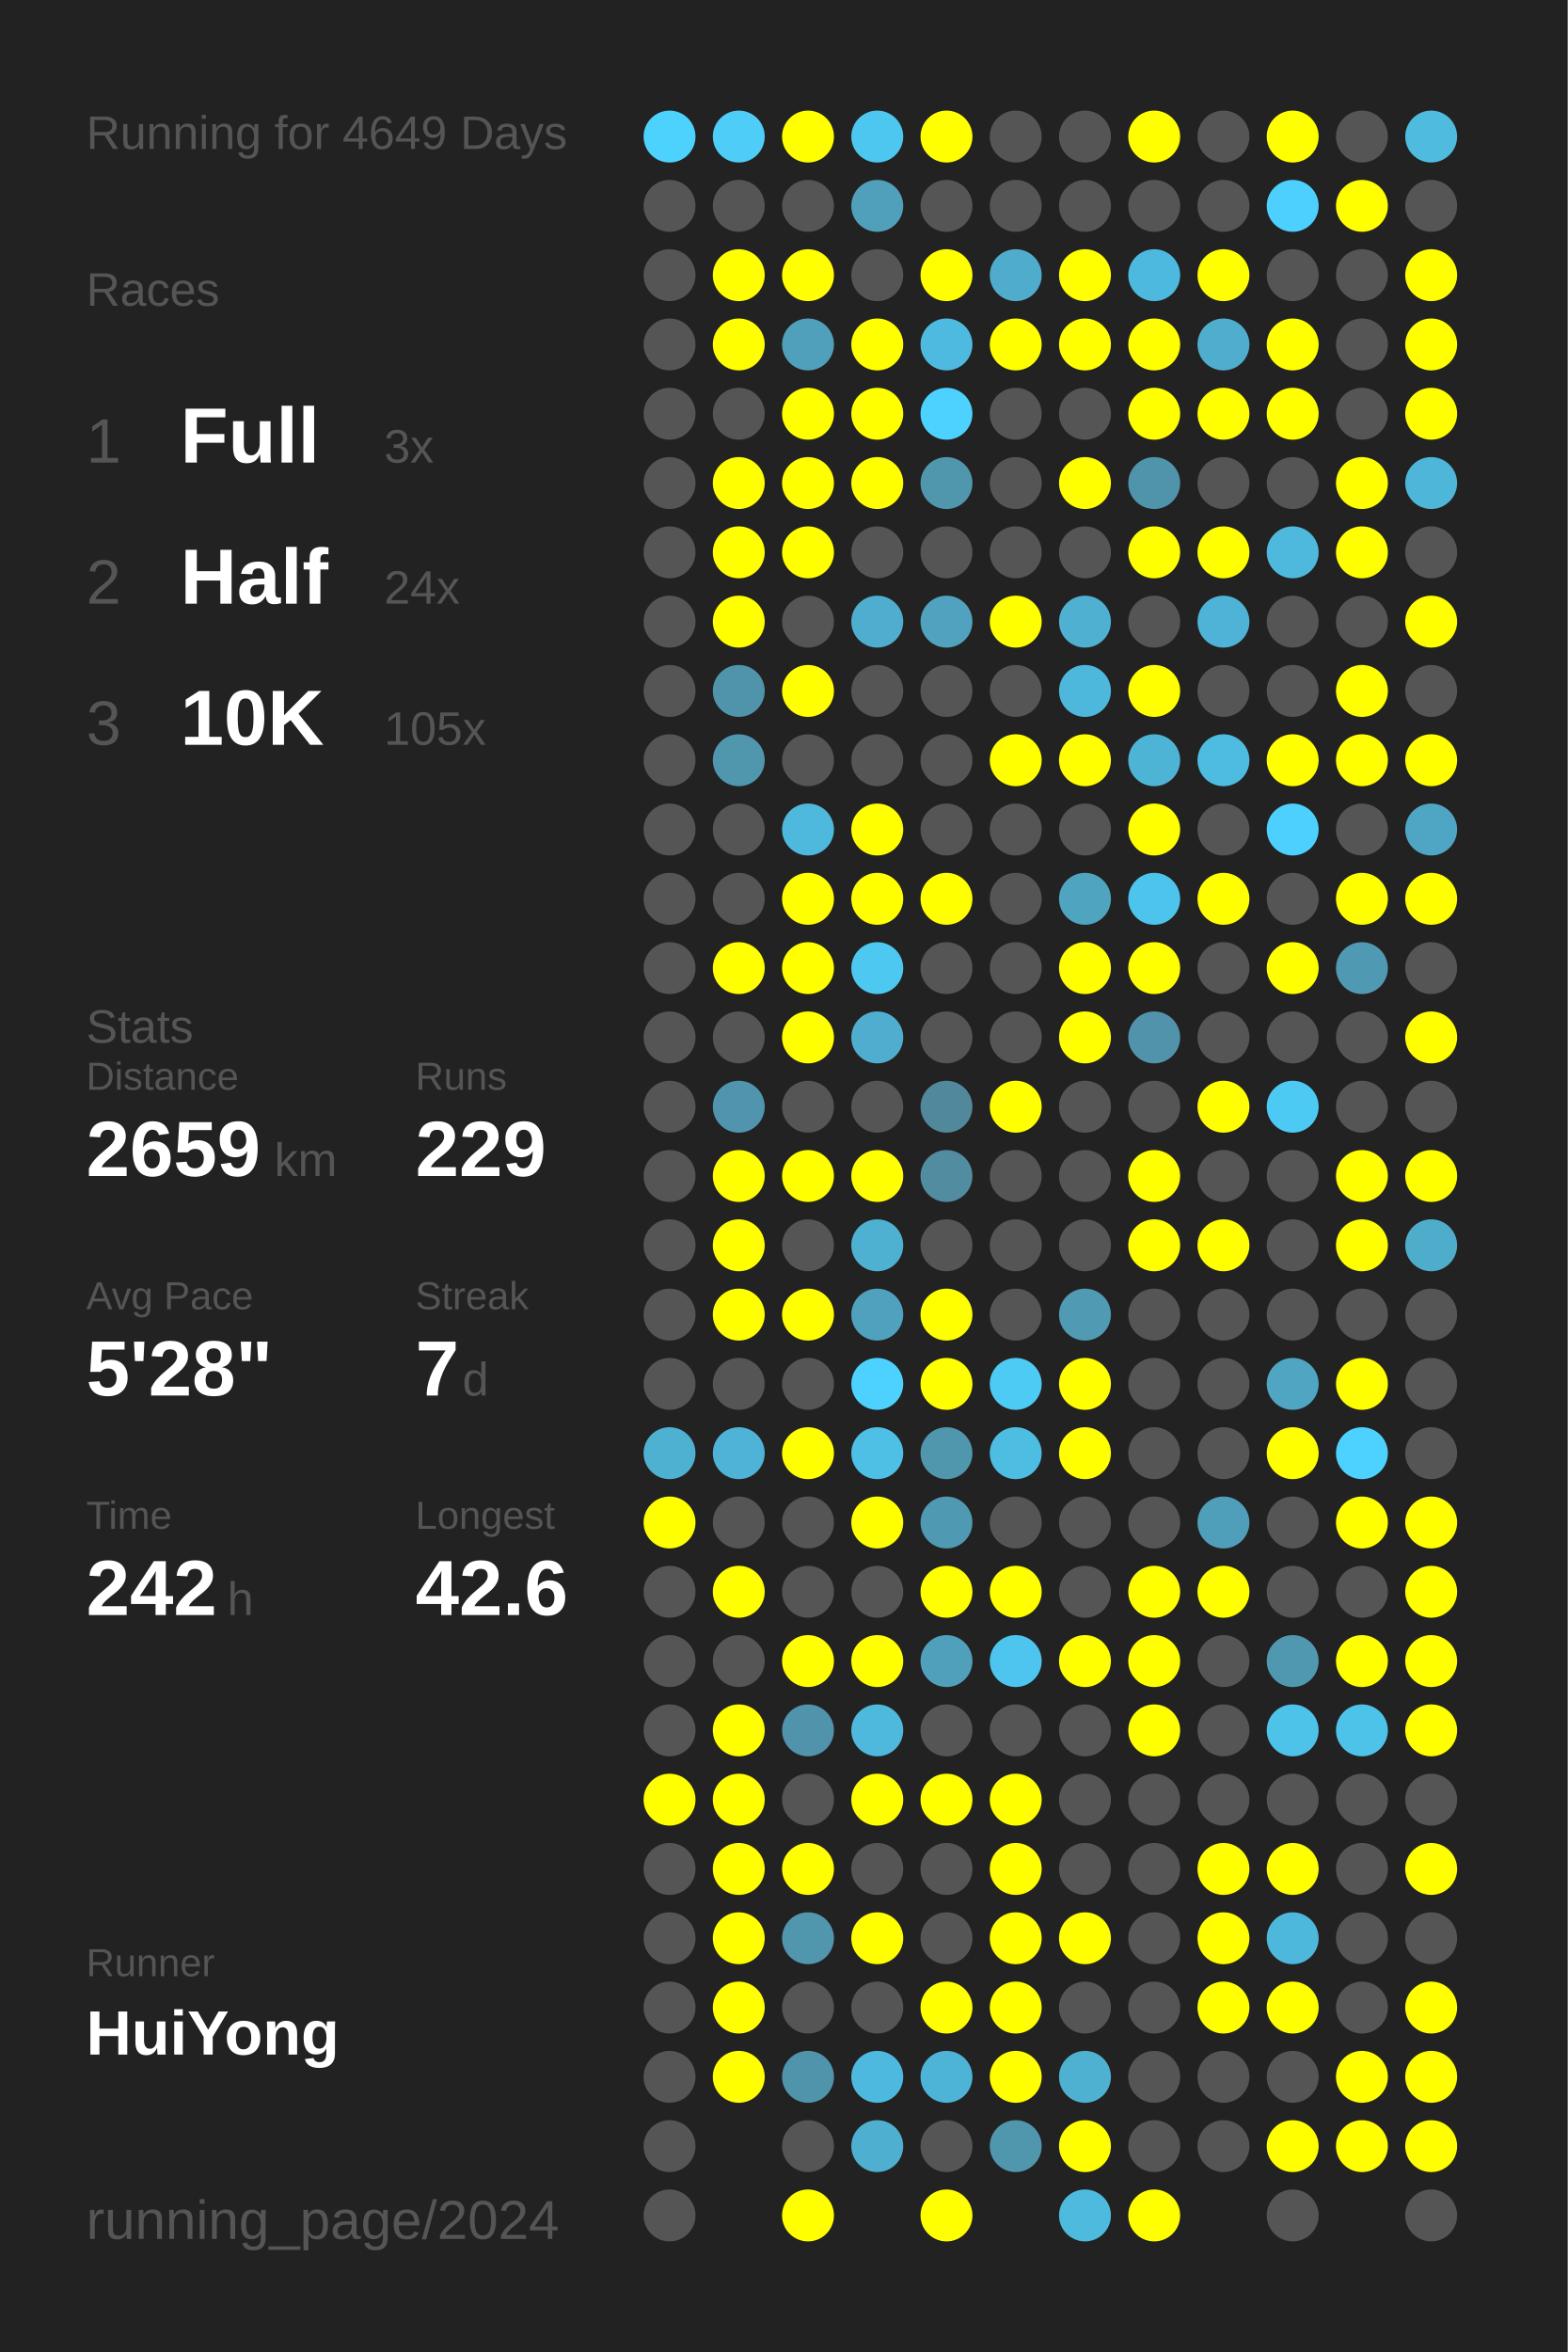
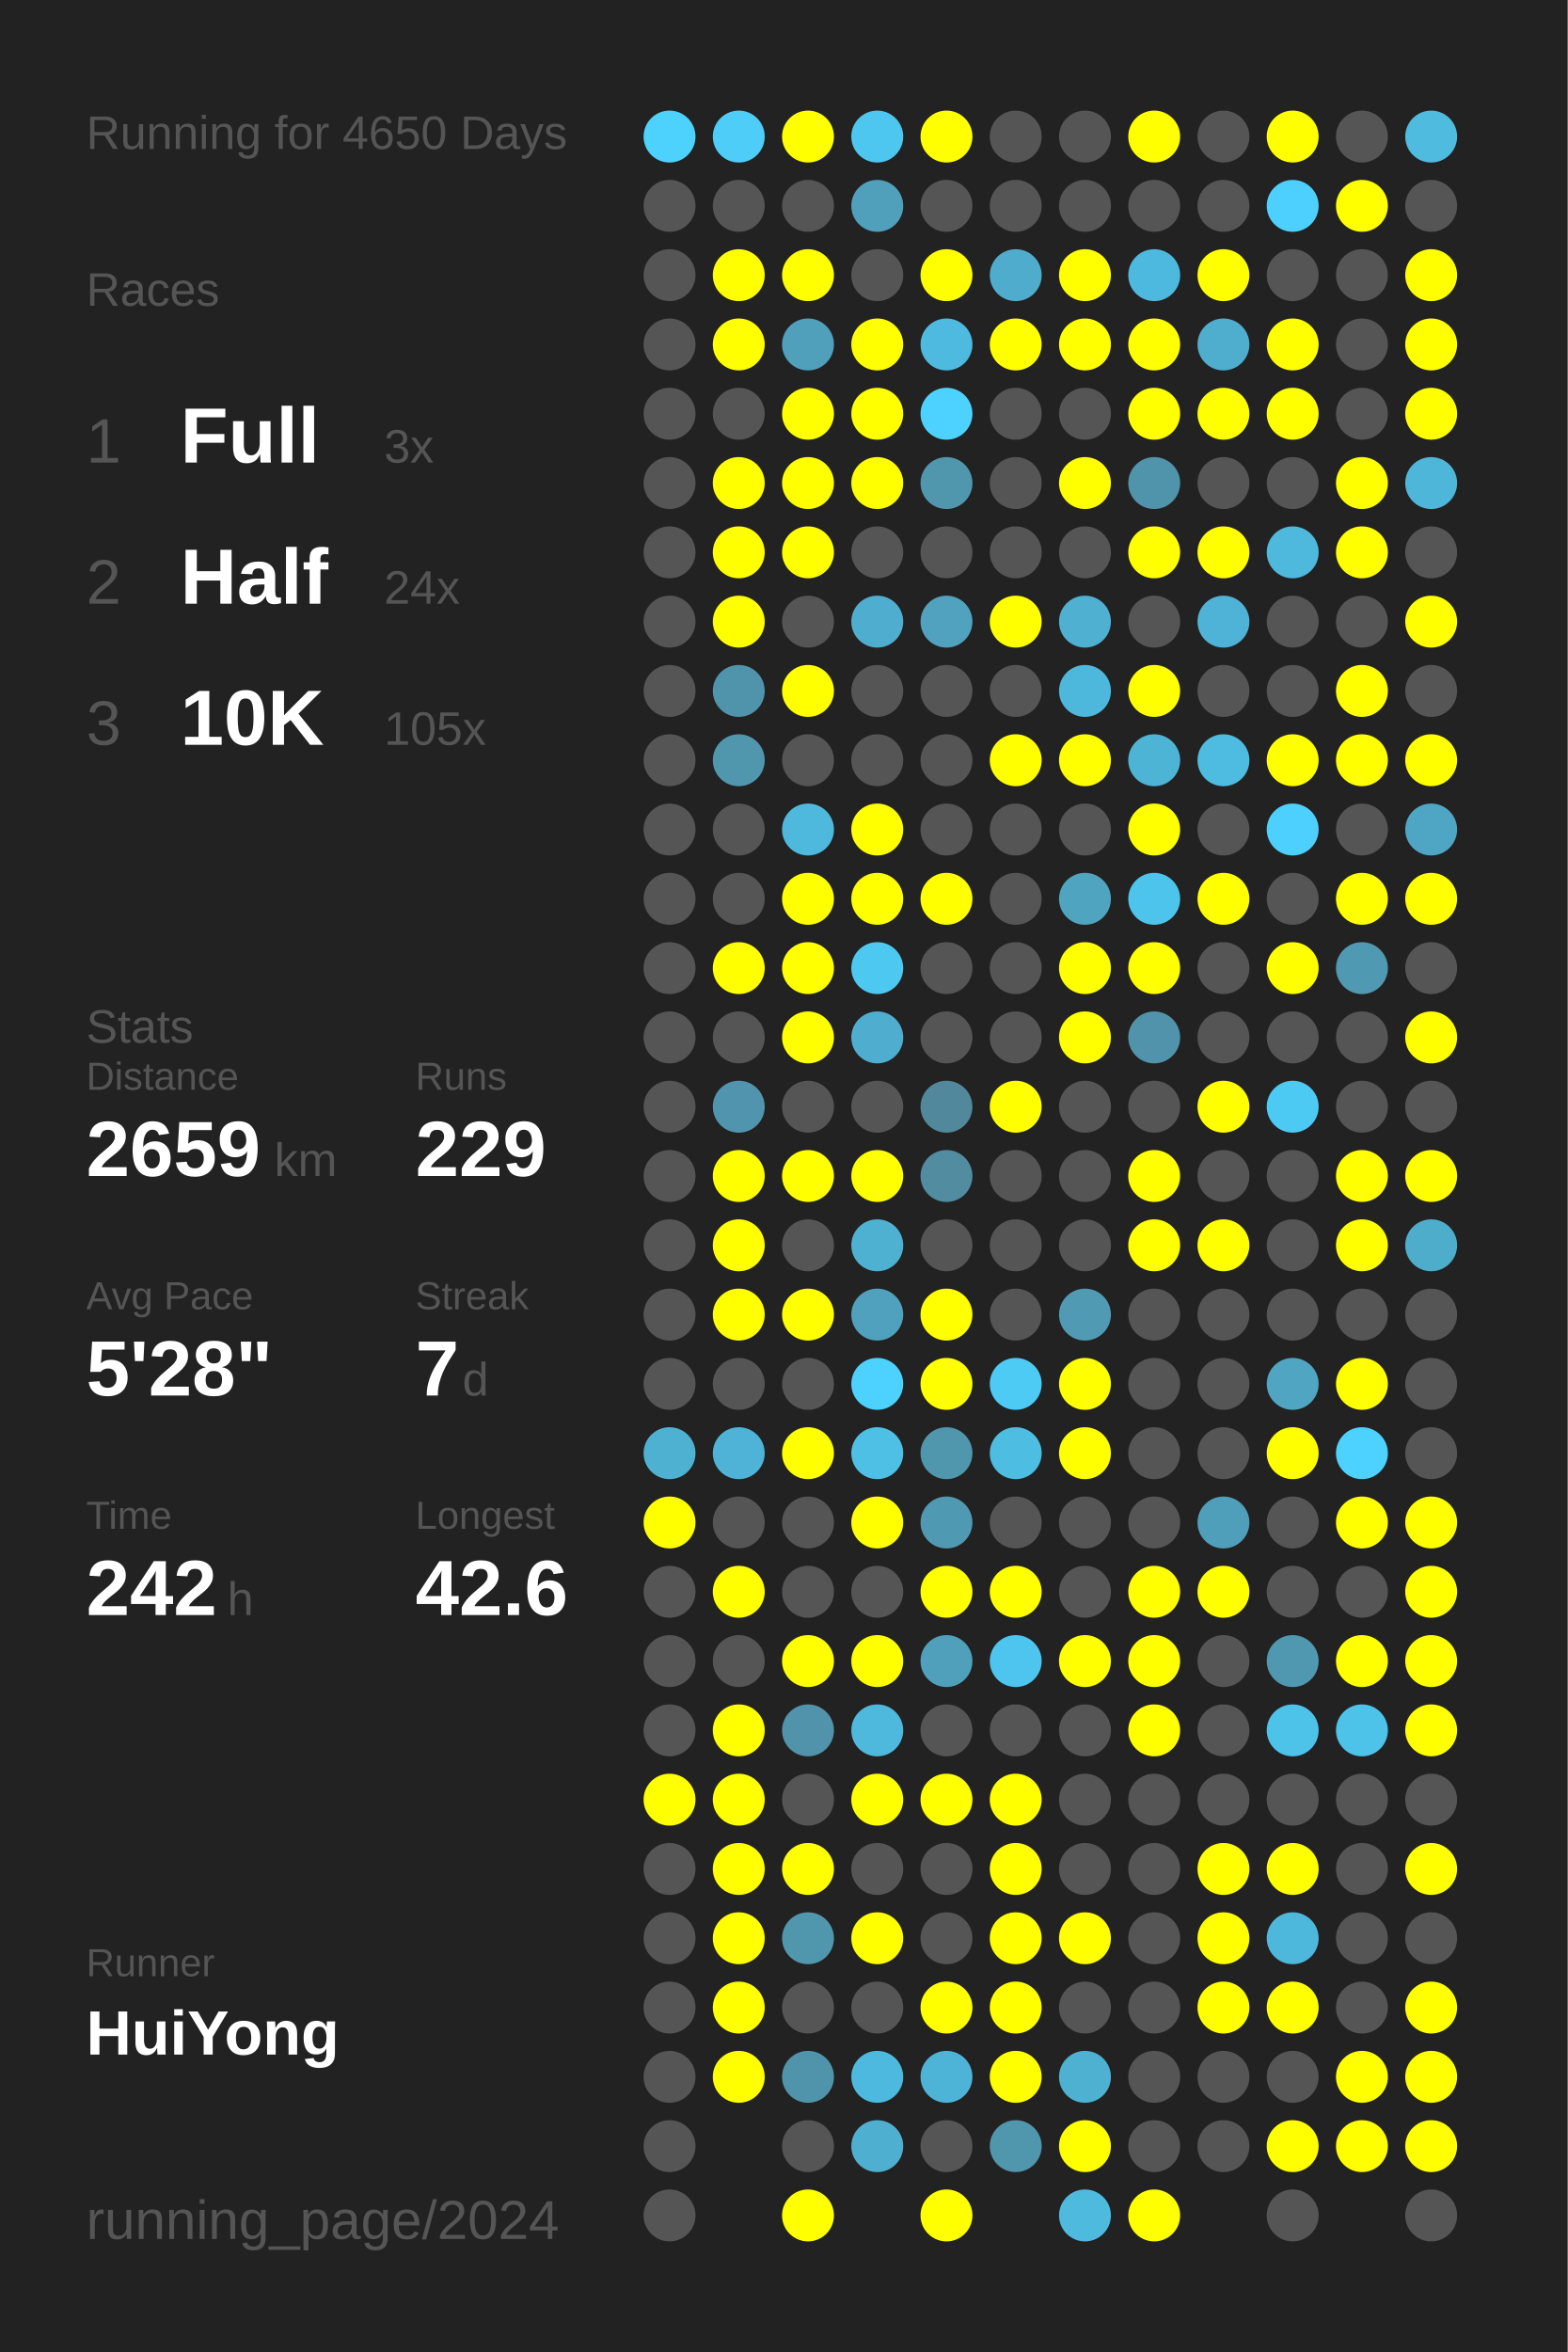
<svg xmlns="http://www.w3.org/2000/svg" baseProfile="full" height="300mm" version="1.1" viewBox="0,0,200,300" width="200mm">
  <defs />
  <rect fill="#222222" height="300" width="200" x="0" y="0" />
-   <text fill="#555555" style="font-size:6px; font-family:Arial;" x="11" y="19">Running for 4649 Days</text>
+   <text fill="#555555" style="font-size:6px; font-family:Arial;" x="11" y="19">Running for 4650 Days</text>
  <text fill="#555555" style="font-size:6px; font-family:Arial;" x="11" y="39">Races</text>
  <text fill="#555555" style="font-size:8px; font-family:Arial;" x="11" y="59">1</text>
  <text fill="#FFFFFF" style="font-size:10px; font-family:Arial; font-weight:bold;" x="23" y="59">Full</text>
  <text fill="#555555" style="font-size:6px; font-family:Arial;" x="49" y="59">3x</text>
  <text fill="#555555" style="font-size:8px; font-family:Arial;" x="11" y="77">2</text>
  <text fill="#FFFFFF" style="font-size:10px; font-family:Arial; font-weight:bold;" x="23" y="77">Half</text>
  <text fill="#555555" style="font-size:6px; font-family:Arial;" x="49" y="77">24x</text>
  <text fill="#555555" style="font-size:8px; font-family:Arial;" x="11" y="95">3</text>
  <text fill="#FFFFFF" style="font-size:10px; font-family:Arial; font-weight:bold;" x="23" y="95">10K</text>
  <text fill="#555555" style="font-size:6px; font-family:Arial;" x="49" y="95">105x</text>
  <text fill="#555555" style="font-size:6px; font-family:Arial;" x="11" y="133">Stats</text>
  <text fill="#555555" style="font-size:5px; font-family:Arial;" x="11" y="139">Distance</text>
  <text fill="#FFFFFF" style="font-size:10px; font-family:Arial; font-weight:bold;" x="11" y="150">2659</text>
  <text fill="#555555" style="font-size:6px; font-family:Arial;" x="35" y="150">km</text>
  <text fill="#555555" style="font-size:5px; font-family:Arial;" x="53" y="139">Runs</text>
  <text fill="#FFFFFF" style="font-size:10px; font-family:Arial; font-weight:bold;" x="53" y="150">229</text>
  <text fill="#555555" style="font-size:5px; font-family:Arial;" x="11" y="167">Avg Pace</text>
  <text fill="#FFFFFF" style="font-size:10px; font-family:Arial; font-weight:bold;" x="11" y="178">5'28"</text>
  <text fill="#555555" style="font-size:5px; font-family:Arial;" x="53" y="167">Streak</text>
  <text fill="#FFFFFF" style="font-size:10px; font-family:Arial; font-weight:bold;" x="53" y="178">7</text>
  <text fill="#555555" style="font-size:6px; font-family:Arial;" x="59" y="178">d</text>
  <text fill="#555555" style="font-size:5px; font-family:Arial;" x="11" y="195">Time</text>
  <text fill="#FFFFFF" style="font-size:10px; font-family:Arial; font-weight:bold;" x="11" y="206">242</text>
  <text fill="#555555" style="font-size:6px; font-family:Arial;" x="29" y="206">h</text>
  <text fill="#555555" style="font-size:5px; font-family:Arial;" x="53" y="195">Longest</text>
  <text fill="#FFFFFF" style="font-size:10px; font-family:Arial; font-weight:bold;" x="53" y="206">42.6</text>
  <text fill="#555555" style="font-size:5px; font-family:Arial;" x="11" y="252.065">Runner</text>
  <text fill="#FFFFFF" style="font-size:8px; font-family:Arial; font-weight:bold;" x="11" y="262.065">HuiYong</text>
  <text fill="#555555" style="font-size:7px; font-family:Arial;" x="11" y="285.581">running_page/2024</text>
  <circle cx="85.417" cy="17.419" fill="#4dd1fd" r="3.312" />
  <circle cx="85.417" cy="26.258" fill="#555555" r="3.312" />
  <circle cx="85.417" cy="35.097" fill="#555555" r="3.312" />
  <circle cx="85.417" cy="43.935" fill="#555555" r="3.312" />
  <circle cx="85.417" cy="52.774" fill="#555555" r="3.312" />
  <circle cx="85.417" cy="61.613" fill="#555555" r="3.312" />
  <circle cx="85.417" cy="70.452" fill="#555555" r="3.312" />
  <circle cx="85.417" cy="79.29" fill="#555555" r="3.312" />
  <circle cx="85.417" cy="88.129" fill="#555555" r="3.312" />
  <circle cx="85.417" cy="96.968" fill="#555555" r="3.312" />
  <circle cx="85.417" cy="105.806" fill="#555555" r="3.312" />
  <circle cx="85.417" cy="114.645" fill="#555555" r="3.312" />
  <circle cx="85.417" cy="123.484" fill="#555555" r="3.312" />
  <circle cx="85.417" cy="132.323" fill="#555555" r="3.312" />
  <circle cx="85.417" cy="141.161" fill="#555555" r="3.312" />
  <circle cx="85.417" cy="150" fill="#555555" r="3.312" />
  <circle cx="85.417" cy="158.839" fill="#555555" r="3.312" />
  <circle cx="85.417" cy="167.677" fill="#555555" r="3.312" />
  <circle cx="85.417" cy="176.516" fill="#555555" r="3.312" />
  <circle cx="85.417" cy="185.355" fill="#4fb1d2" r="3.312" />
  <circle cx="85.417" cy="194.194" fill="#FFFF00" r="3.312" />
  <circle cx="85.417" cy="203.032" fill="#555555" r="3.312" />
  <circle cx="85.417" cy="211.871" fill="#555555" r="3.312" />
  <circle cx="85.417" cy="220.71" fill="#555555" r="3.312" />
  <circle cx="85.417" cy="229.548" fill="#FFFF00" r="3.312" />
  <circle cx="85.417" cy="238.387" fill="#555555" r="3.312" />
  <circle cx="85.417" cy="247.226" fill="#555555" r="3.312" />
  <circle cx="85.417" cy="256.065" fill="#555555" r="3.312" />
  <circle cx="85.417" cy="264.903" fill="#555555" r="3.312" />
  <circle cx="85.417" cy="273.742" fill="#555555" r="3.312" />
  <circle cx="85.417" cy="282.581" fill="#555555" r="3.312" />
  <circle cx="94.25" cy="17.419" fill="#4dcdf8" r="3.312" />
  <circle cx="94.25" cy="26.258" fill="#555555" r="3.312" />
  <circle cx="94.25" cy="35.097" fill="#FFFF00" r="3.312" />
  <circle cx="94.25" cy="43.935" fill="#FFFF00" r="3.312" />
  <circle cx="94.25" cy="52.774" fill="#555555" r="3.312" />
  <circle cx="94.25" cy="61.613" fill="#FFFF00" r="3.312" />
  <circle cx="94.25" cy="70.452" fill="#FFFF00" r="3.312" />
  <circle cx="94.25" cy="79.29" fill="#FFFF00" r="3.312" />
  <circle cx="94.25" cy="88.129" fill="#5094ab" r="3.312" />
  <circle cx="94.25" cy="96.968" fill="#5097ae" r="3.312" />
  <circle cx="94.25" cy="105.806" fill="#555555" r="3.312" />
  <circle cx="94.25" cy="114.645" fill="#555555" r="3.312" />
  <circle cx="94.25" cy="123.484" fill="#FFFF00" r="3.312" />
  <circle cx="94.25" cy="132.323" fill="#555555" r="3.312" />
  <circle cx="94.25" cy="141.161" fill="#5095ad" r="3.312" />
  <circle cx="94.25" cy="150" fill="#FFFF00" r="3.312" />
  <circle cx="94.25" cy="158.839" fill="#FFFF00" r="3.312" />
  <circle cx="94.25" cy="167.677" fill="#FFFF00" r="3.312" />
  <circle cx="94.25" cy="176.516" fill="#555555" r="3.312" />
  <circle cx="94.25" cy="185.355" fill="#4eb3d6" r="3.312" />
  <circle cx="94.25" cy="194.194" fill="#555555" r="3.312" />
  <circle cx="94.25" cy="203.032" fill="#FFFF00" r="3.312" />
  <circle cx="94.25" cy="211.871" fill="#555555" r="3.312" />
  <circle cx="94.25" cy="220.71" fill="#FFFF00" r="3.312" />
  <circle cx="94.25" cy="229.548" fill="#FFFF00" r="3.312" />
  <circle cx="94.25" cy="238.387" fill="#FFFF00" r="3.312" />
  <circle cx="94.25" cy="247.226" fill="#FFFF00" r="3.312" />
  <circle cx="94.25" cy="256.065" fill="#FFFF00" r="3.312" />
  <circle cx="94.25" cy="264.903" fill="#FFFF00" r="3.312" />
  <circle cx="103.083" cy="17.419" fill="#FFFF00" r="3.312" />
  <circle cx="103.083" cy="26.258" fill="#555555" r="3.312" />
  <circle cx="103.083" cy="35.097" fill="#FFFF00" r="3.312" />
  <circle cx="103.083" cy="43.935" fill="#50a0bb" r="3.312" />
  <circle cx="103.083" cy="52.774" fill="#FFFF00" r="3.312" />
  <circle cx="103.083" cy="61.613" fill="#FFFF00" r="3.312" />
  <circle cx="103.083" cy="70.452" fill="#FFFF00" r="3.312" />
  <circle cx="103.083" cy="79.29" fill="#555555" r="3.312" />
  <circle cx="103.083" cy="88.129" fill="#FFFF00" r="3.312" />
  <circle cx="103.083" cy="96.968" fill="#555555" r="3.312" />
  <circle cx="103.083" cy="105.806" fill="#4eb9dd" r="3.312" />
  <circle cx="103.083" cy="114.645" fill="#FFFF00" r="3.312" />
  <circle cx="103.083" cy="123.484" fill="#FFFF00" r="3.312" />
  <circle cx="103.083" cy="132.323" fill="#FFFF00" r="3.312" />
  <circle cx="103.083" cy="141.161" fill="#555555" r="3.312" />
  <circle cx="103.083" cy="150" fill="#FFFF00" r="3.312" />
  <circle cx="103.083" cy="158.839" fill="#555555" r="3.312" />
  <circle cx="103.083" cy="167.677" fill="#FFFF00" r="3.312" />
  <circle cx="103.083" cy="176.516" fill="#555555" r="3.312" />
  <circle cx="103.083" cy="185.355" fill="#FFFF00" r="3.312" />
  <circle cx="103.083" cy="194.194" fill="#555555" r="3.312" />
  <circle cx="103.083" cy="203.032" fill="#555555" r="3.312" />
  <circle cx="103.083" cy="211.871" fill="#FFFF00" r="3.312" />
  <circle cx="103.083" cy="220.71" fill="#5093aa" r="3.312" />
  <circle cx="103.083" cy="229.548" fill="#555555" r="3.312" />
  <circle cx="103.083" cy="238.387" fill="#FFFF00" r="3.312" />
  <circle cx="103.083" cy="247.226" fill="#5097ae" r="3.312" />
  <circle cx="103.083" cy="256.065" fill="#555555" r="3.312" />
  <circle cx="103.083" cy="264.903" fill="#5094ac" r="3.312" />
  <circle cx="103.083" cy="273.742" fill="#555555" r="3.312" />
  <circle cx="103.083" cy="282.581" fill="#FFFF00" r="3.312" />
  <circle cx="111.917" cy="17.419" fill="#4dc7f0" r="3.312" />
  <circle cx="111.917" cy="26.258" fill="#50a0bb" r="3.312" />
  <circle cx="111.917" cy="35.097" fill="#555555" r="3.312" />
  <circle cx="111.917" cy="43.935" fill="#FFFF00" r="3.312" />
  <circle cx="111.917" cy="52.774" fill="#FFFF00" r="3.312" />
  <circle cx="111.917" cy="61.613" fill="#FFFF00" r="3.312" />
  <circle cx="111.917" cy="70.452" fill="#555555" r="3.312" />
  <circle cx="111.917" cy="79.29" fill="#4faecf" r="3.312" />
  <circle cx="111.917" cy="88.129" fill="#555555" r="3.312" />
  <circle cx="111.917" cy="96.968" fill="#555555" r="3.312" />
  <circle cx="111.917" cy="105.806" fill="#FFFF00" r="3.312" />
  <circle cx="111.917" cy="114.645" fill="#FFFF00" r="3.312" />
  <circle cx="111.917" cy="123.484" fill="#4dc8f1" r="3.312" />
  <circle cx="111.917" cy="132.323" fill="#4faecf" r="3.312" />
  <circle cx="111.917" cy="141.161" fill="#555555" r="3.312" />
  <circle cx="111.917" cy="150" fill="#FFFF00" r="3.312" />
  <circle cx="111.917" cy="158.839" fill="#4fb1d2" r="3.312" />
  <circle cx="111.917" cy="167.677" fill="#50a1bd" r="3.312" />
  <circle cx="111.917" cy="176.516" fill="#4dd1fe" r="3.312" />
  <circle cx="111.917" cy="185.355" fill="#4ebfe5" r="3.312" />
  <circle cx="111.917" cy="194.194" fill="#FFFF00" r="3.312" />
  <circle cx="111.917" cy="203.032" fill="#555555" r="3.312" />
  <circle cx="111.917" cy="211.871" fill="#FFFF00" r="3.312" />
  <circle cx="111.917" cy="220.71" fill="#4eb9dd" r="3.312" />
  <circle cx="111.917" cy="229.548" fill="#FFFF00" r="3.312" />
  <circle cx="111.917" cy="238.387" fill="#555555" r="3.312" />
  <circle cx="111.917" cy="247.226" fill="#FFFF00" r="3.312" />
  <circle cx="111.917" cy="256.065" fill="#555555" r="3.312" />
  <circle cx="111.917" cy="264.903" fill="#4eb9de" r="3.312" />
  <circle cx="111.917" cy="273.742" fill="#4fafd0" r="3.312" />
  <circle cx="120.75" cy="17.419" fill="#FFFF00" r="3.312" />
  <circle cx="120.75" cy="26.258" fill="#555555" r="3.312" />
  <circle cx="120.75" cy="35.097" fill="#FFFF00" r="3.312" />
  <circle cx="120.75" cy="43.935" fill="#4ebadf" r="3.312" />
  <circle cx="120.75" cy="52.774" fill="#4dd1fe" r="3.312" />
  <circle cx="120.75" cy="61.613" fill="#5097ae" r="3.312" />
  <circle cx="120.75" cy="70.452" fill="#555555" r="3.312" />
  <circle cx="120.75" cy="79.29" fill="#50a2be" r="3.312" />
  <circle cx="120.75" cy="88.129" fill="#555555" r="3.312" />
  <circle cx="120.75" cy="96.968" fill="#555555" r="3.312" />
  <circle cx="120.75" cy="105.806" fill="#555555" r="3.312" />
  <circle cx="120.75" cy="114.645" fill="#FFFF00" r="3.312" />
  <circle cx="120.75" cy="123.484" fill="#555555" r="3.312" />
  <circle cx="120.75" cy="132.323" fill="#555555" r="3.312" />
  <circle cx="120.75" cy="141.161" fill="#51889b" r="3.312" />
  <circle cx="120.75" cy="150" fill="#518ca0" r="3.312" />
  <circle cx="120.75" cy="158.839" fill="#555555" r="3.312" />
  <circle cx="120.75" cy="167.677" fill="#FFFF00" r="3.312" />
  <circle cx="120.75" cy="176.516" fill="#FFFF00" r="3.312" />
  <circle cx="120.75" cy="185.355" fill="#5096ad" r="3.312" />
  <circle cx="120.75" cy="194.194" fill="#5099b2" r="3.312" />
  <circle cx="120.75" cy="203.032" fill="#FFFF00" r="3.312" />
  <circle cx="120.75" cy="211.871" fill="#50a0bb" r="3.312" />
  <circle cx="120.75" cy="220.71" fill="#555555" r="3.312" />
  <circle cx="120.75" cy="229.548" fill="#FFFF00" r="3.312" />
  <circle cx="120.75" cy="238.387" fill="#555555" r="3.312" />
  <circle cx="120.75" cy="247.226" fill="#555555" r="3.312" />
  <circle cx="120.75" cy="256.065" fill="#FFFF00" r="3.312" />
  <circle cx="120.75" cy="264.903" fill="#4eb4d7" r="3.312" />
  <circle cx="120.75" cy="273.742" fill="#555555" r="3.312" />
  <circle cx="120.75" cy="282.581" fill="#FFFF00" r="3.312" />
  <circle cx="129.583" cy="17.419" fill="#555555" r="3.312" />
  <circle cx="129.583" cy="26.258" fill="#555555" r="3.312" />
  <circle cx="129.583" cy="35.097" fill="#4faccc" r="3.312" />
  <circle cx="129.583" cy="43.935" fill="#FFFF00" r="3.312" />
  <circle cx="129.583" cy="52.774" fill="#555555" r="3.312" />
  <circle cx="129.583" cy="61.613" fill="#555555" r="3.312" />
  <circle cx="129.583" cy="70.452" fill="#555555" r="3.312" />
  <circle cx="129.583" cy="79.29" fill="#FFFF00" r="3.312" />
  <circle cx="129.583" cy="88.129" fill="#555555" r="3.312" />
  <circle cx="129.583" cy="96.968" fill="#FFFF00" r="3.312" />
  <circle cx="129.583" cy="105.806" fill="#555555" r="3.312" />
  <circle cx="129.583" cy="114.645" fill="#555555" r="3.312" />
  <circle cx="129.583" cy="123.484" fill="#555555" r="3.312" />
  <circle cx="129.583" cy="132.323" fill="#555555" r="3.312" />
  <circle cx="129.583" cy="141.161" fill="#FFFF00" r="3.312" />
  <circle cx="129.583" cy="150" fill="#555555" r="3.312" />
  <circle cx="129.583" cy="158.839" fill="#555555" r="3.312" />
  <circle cx="129.583" cy="167.677" fill="#555555" r="3.312" />
  <circle cx="129.583" cy="176.516" fill="#4dcbf5" r="3.312" />
  <circle cx="129.583" cy="185.355" fill="#4ebde2" r="3.312" />
  <circle cx="129.583" cy="194.194" fill="#555555" r="3.312" />
  <circle cx="129.583" cy="203.032" fill="#FFFF00" r="3.312" />
  <circle cx="129.583" cy="211.871" fill="#4dc5ee" r="3.312" />
  <circle cx="129.583" cy="220.71" fill="#555555" r="3.312" />
  <circle cx="129.583" cy="229.548" fill="#FFFF00" r="3.312" />
  <circle cx="129.583" cy="238.387" fill="#FFFF00" r="3.312" />
  <circle cx="129.583" cy="247.226" fill="#FFFF00" r="3.312" />
  <circle cx="129.583" cy="256.065" fill="#FFFF00" r="3.312" />
  <circle cx="129.583" cy="264.903" fill="#FFFF00" r="3.312" />
  <circle cx="129.583" cy="273.742" fill="#5096ad" r="3.312" />
  <circle cx="138.417" cy="17.419" fill="#555555" r="3.312" />
  <circle cx="138.417" cy="26.258" fill="#555555" r="3.312" />
  <circle cx="138.417" cy="35.097" fill="#FFFF00" r="3.312" />
  <circle cx="138.417" cy="43.935" fill="#FFFF00" r="3.312" />
  <circle cx="138.417" cy="52.774" fill="#555555" r="3.312" />
  <circle cx="138.417" cy="61.613" fill="#FFFF00" r="3.312" />
  <circle cx="138.417" cy="70.452" fill="#555555" r="3.312" />
  <circle cx="138.417" cy="79.29" fill="#4fb0d1" r="3.312" />
  <circle cx="138.417" cy="88.129" fill="#4eb8dc" r="3.312" />
  <circle cx="138.417" cy="96.968" fill="#FFFF00" r="3.312" />
  <circle cx="138.417" cy="105.806" fill="#555555" r="3.312" />
  <circle cx="138.417" cy="114.645" fill="#4fa4c0" r="3.312" />
  <circle cx="138.417" cy="123.484" fill="#FFFF00" r="3.312" />
  <circle cx="138.417" cy="132.323" fill="#FFFF00" r="3.312" />
  <circle cx="138.417" cy="141.161" fill="#555555" r="3.312" />
  <circle cx="138.417" cy="150" fill="#555555" r="3.312" />
  <circle cx="138.417" cy="158.839" fill="#555555" r="3.312" />
  <circle cx="138.417" cy="167.677" fill="#509ab3" r="3.312" />
  <circle cx="138.417" cy="176.516" fill="#FFFF00" r="3.312" />
  <circle cx="138.417" cy="185.355" fill="#FFFF00" r="3.312" />
  <circle cx="138.417" cy="194.194" fill="#555555" r="3.312" />
  <circle cx="138.417" cy="203.032" fill="#555555" r="3.312" />
  <circle cx="138.417" cy="211.871" fill="#FFFF00" r="3.312" />
  <circle cx="138.417" cy="220.71" fill="#555555" r="3.312" />
  <circle cx="138.417" cy="229.548" fill="#555555" r="3.312" />
  <circle cx="138.417" cy="238.387" fill="#555555" r="3.312" />
  <circle cx="138.417" cy="247.226" fill="#FFFF00" r="3.312" />
  <circle cx="138.417" cy="256.065" fill="#555555" r="3.312" />
  <circle cx="138.417" cy="264.903" fill="#4fb1d2" r="3.312" />
  <circle cx="138.417" cy="273.742" fill="#FFFF00" r="3.312" />
  <circle cx="138.417" cy="282.581" fill="#4ebade" r="3.312" />
  <circle cx="147.25" cy="17.419" fill="#FFFF00" r="3.312" />
  <circle cx="147.25" cy="26.258" fill="#555555" r="3.312" />
  <circle cx="147.25" cy="35.097" fill="#4eb9de" r="3.312" />
  <circle cx="147.25" cy="43.935" fill="#FFFF00" r="3.312" />
  <circle cx="147.25" cy="52.774" fill="#FFFF00" r="3.312" />
  <circle cx="147.25" cy="61.613" fill="#5094ab" r="3.312" />
  <circle cx="147.25" cy="70.452" fill="#FFFF00" r="3.312" />
  <circle cx="147.25" cy="79.29" fill="#555555" r="3.312" />
  <circle cx="147.25" cy="88.129" fill="#FFFF00" r="3.312" />
  <circle cx="147.25" cy="96.968" fill="#4eb4d6" r="3.312" />
  <circle cx="147.25" cy="105.806" fill="#FFFF00" r="3.312" />
  <circle cx="147.25" cy="114.645" fill="#4dc4ec" r="3.312" />
  <circle cx="147.25" cy="123.484" fill="#FFFF00" r="3.312" />
  <circle cx="147.25" cy="132.323" fill="#5093aa" r="3.312" />
  <circle cx="147.25" cy="141.161" fill="#555555" r="3.312" />
  <circle cx="147.25" cy="150" fill="#FFFF00" r="3.312" />
  <circle cx="147.25" cy="158.839" fill="#FFFF00" r="3.312" />
  <circle cx="147.25" cy="167.677" fill="#555555" r="3.312" />
  <circle cx="147.25" cy="176.516" fill="#555555" r="3.312" />
  <circle cx="147.25" cy="185.355" fill="#555555" r="3.312" />
  <circle cx="147.25" cy="194.194" fill="#555555" r="3.312" />
  <circle cx="147.25" cy="203.032" fill="#FFFF00" r="3.312" />
  <circle cx="147.25" cy="211.871" fill="#FFFF00" r="3.312" />
  <circle cx="147.25" cy="220.71" fill="#FFFF00" r="3.312" />
  <circle cx="147.25" cy="229.548" fill="#555555" r="3.312" />
  <circle cx="147.25" cy="238.387" fill="#555555" r="3.312" />
  <circle cx="147.25" cy="247.226" fill="#555555" r="3.312" />
  <circle cx="147.25" cy="256.065" fill="#555555" r="3.312" />
  <circle cx="147.25" cy="264.903" fill="#555555" r="3.312" />
  <circle cx="147.25" cy="273.742" fill="#555555" r="3.312" />
  <circle cx="147.25" cy="282.581" fill="#FFFF00" r="3.312" />
  <circle cx="156.083" cy="17.419" fill="#555555" r="3.312" />
  <circle cx="156.083" cy="26.258" fill="#555555" r="3.312" />
  <circle cx="156.083" cy="35.097" fill="#FFFF00" r="3.312" />
  <circle cx="156.083" cy="43.935" fill="#4fadcd" r="3.312" />
  <circle cx="156.083" cy="52.774" fill="#FFFF00" r="3.312" />
  <circle cx="156.083" cy="61.613" fill="#555555" r="3.312" />
  <circle cx="156.083" cy="70.452" fill="#FFFF00" r="3.312" />
  <circle cx="156.083" cy="79.29" fill="#4eb3d6" r="3.312" />
  <circle cx="156.083" cy="88.129" fill="#555555" r="3.312" />
  <circle cx="156.083" cy="96.968" fill="#4ebbe0" r="3.312" />
  <circle cx="156.083" cy="105.806" fill="#555555" r="3.312" />
  <circle cx="156.083" cy="114.645" fill="#FFFF00" r="3.312" />
  <circle cx="156.083" cy="123.484" fill="#555555" r="3.312" />
  <circle cx="156.083" cy="132.323" fill="#555555" r="3.312" />
  <circle cx="156.083" cy="141.161" fill="#FFFF00" r="3.312" />
  <circle cx="156.083" cy="150" fill="#555555" r="3.312" />
  <circle cx="156.083" cy="158.839" fill="#FFFF00" r="3.312" />
  <circle cx="156.083" cy="167.677" fill="#555555" r="3.312" />
  <circle cx="156.083" cy="176.516" fill="#555555" r="3.312" />
  <circle cx="156.083" cy="185.355" fill="#555555" r="3.312" />
  <circle cx="156.083" cy="194.194" fill="#509fba" r="3.312" />
  <circle cx="156.083" cy="203.032" fill="#FFFF00" r="3.312" />
  <circle cx="156.083" cy="211.871" fill="#555555" r="3.312" />
  <circle cx="156.083" cy="220.71" fill="#555555" r="3.312" />
  <circle cx="156.083" cy="229.548" fill="#555555" r="3.312" />
  <circle cx="156.083" cy="238.387" fill="#FFFF00" r="3.312" />
  <circle cx="156.083" cy="247.226" fill="#FFFF00" r="3.312" />
  <circle cx="156.083" cy="256.065" fill="#FFFF00" r="3.312" />
  <circle cx="156.083" cy="264.903" fill="#555555" r="3.312" />
  <circle cx="156.083" cy="273.742" fill="#555555" r="3.312" />
  <circle cx="164.917" cy="17.419" fill="#FFFF00" r="3.312" />
  <circle cx="164.917" cy="26.258" fill="#4dd0fd" r="3.312" />
  <circle cx="164.917" cy="35.097" fill="#555555" r="3.312" />
  <circle cx="164.917" cy="43.935" fill="#FFFF00" r="3.312" />
  <circle cx="164.917" cy="52.774" fill="#FFFF00" r="3.312" />
  <circle cx="164.917" cy="61.613" fill="#555555" r="3.312" />
  <circle cx="164.917" cy="70.452" fill="#4eb9dd" r="3.312" />
  <circle cx="164.917" cy="79.29" fill="#555555" r="3.312" />
  <circle cx="164.917" cy="88.129" fill="#555555" r="3.312" />
  <circle cx="164.917" cy="96.968" fill="#FFFF00" r="3.312" />
  <circle cx="164.917" cy="105.806" fill="#4dd0fd" r="3.312" />
  <circle cx="164.917" cy="114.645" fill="#555555" r="3.312" />
  <circle cx="164.917" cy="123.484" fill="#FFFF00" r="3.312" />
  <circle cx="164.917" cy="132.323" fill="#555555" r="3.312" />
  <circle cx="164.917" cy="141.161" fill="#4dcaf4" r="3.312" />
  <circle cx="164.917" cy="150" fill="#555555" r="3.312" />
  <circle cx="164.917" cy="158.839" fill="#555555" r="3.312" />
  <circle cx="164.917" cy="167.677" fill="#555555" r="3.312" />
  <circle cx="164.917" cy="176.516" fill="#4fa5c2" r="3.312" />
  <circle cx="164.917" cy="185.355" fill="#FFFF00" r="3.312" />
  <circle cx="164.917" cy="194.194" fill="#555555" r="3.312" />
  <circle cx="164.917" cy="203.032" fill="#555555" r="3.312" />
  <circle cx="164.917" cy="211.871" fill="#5097b0" r="3.312" />
  <circle cx="164.917" cy="220.71" fill="#4dc3ea" r="3.312" />
  <circle cx="164.917" cy="229.548" fill="#555555" r="3.312" />
  <circle cx="164.917" cy="238.387" fill="#FFFF00" r="3.312" />
  <circle cx="164.917" cy="247.226" fill="#4eb8dc" r="3.312" />
  <circle cx="164.917" cy="256.065" fill="#FFFF00" r="3.312" />
  <circle cx="164.917" cy="264.903" fill="#555555" r="3.312" />
  <circle cx="164.917" cy="273.742" fill="#FFFF00" r="3.312" />
  <circle cx="164.917" cy="282.581" fill="#555555" r="3.312" />
  <circle cx="173.75" cy="17.419" fill="#555555" r="3.312" />
  <circle cx="173.75" cy="26.258" fill="#FFFF00" r="3.312" />
  <circle cx="173.75" cy="35.097" fill="#555555" r="3.312" />
  <circle cx="173.75" cy="43.935" fill="#555555" r="3.312" />
  <circle cx="173.75" cy="52.774" fill="#555555" r="3.312" />
  <circle cx="173.75" cy="61.613" fill="#FFFF00" r="3.312" />
  <circle cx="173.75" cy="70.452" fill="#FFFF00" r="3.312" />
  <circle cx="173.75" cy="79.29" fill="#555555" r="3.312" />
  <circle cx="173.75" cy="88.129" fill="#FFFF00" r="3.312" />
  <circle cx="173.75" cy="96.968" fill="#FFFF00" r="3.312" />
  <circle cx="173.75" cy="105.806" fill="#555555" r="3.312" />
  <circle cx="173.75" cy="114.645" fill="#FFFF00" r="3.312" />
  <circle cx="173.75" cy="123.484" fill="#5099b2" r="3.312" />
  <circle cx="173.75" cy="132.323" fill="#555555" r="3.312" />
  <circle cx="173.75" cy="141.161" fill="#555555" r="3.312" />
  <circle cx="173.75" cy="150" fill="#FFFF00" r="3.312" />
  <circle cx="173.75" cy="158.839" fill="#FFFF00" r="3.312" />
  <circle cx="173.75" cy="167.677" fill="#555555" r="3.312" />
  <circle cx="173.75" cy="176.516" fill="#FFFF00" r="3.312" />
  <circle cx="173.75" cy="185.355" fill="#4dd1fe" r="3.312" />
  <circle cx="173.75" cy="194.194" fill="#FFFF00" r="3.312" />
  <circle cx="173.75" cy="203.032" fill="#555555" r="3.312" />
  <circle cx="173.75" cy="211.871" fill="#FFFF00" r="3.312" />
  <circle cx="173.75" cy="220.71" fill="#4dc3ea" r="3.312" />
  <circle cx="173.75" cy="229.548" fill="#555555" r="3.312" />
  <circle cx="173.75" cy="238.387" fill="#555555" r="3.312" />
  <circle cx="173.75" cy="247.226" fill="#555555" r="3.312" />
  <circle cx="173.75" cy="256.065" fill="#555555" r="3.312" />
  <circle cx="173.75" cy="264.903" fill="#FFFF00" r="3.312" />
  <circle cx="173.75" cy="273.742" fill="#FFFF00" r="3.312" />
  <circle cx="182.583" cy="17.419" fill="#4ebbdf" r="3.312" />
  <circle cx="182.583" cy="26.258" fill="#555555" r="3.312" />
  <circle cx="182.583" cy="35.097" fill="#FFFF00" r="3.312" />
  <circle cx="182.583" cy="43.935" fill="#FFFF00" r="3.312" />
  <circle cx="182.583" cy="52.774" fill="#FFFF00" r="3.312" />
  <circle cx="182.583" cy="61.613" fill="#4eb6d9" r="3.312" />
  <circle cx="182.583" cy="70.452" fill="#555555" r="3.312" />
  <circle cx="182.583" cy="79.29" fill="#FFFF00" r="3.312" />
  <circle cx="182.583" cy="88.129" fill="#555555" r="3.312" />
  <circle cx="182.583" cy="96.968" fill="#FFFF00" r="3.312" />
  <circle cx="182.583" cy="105.806" fill="#4fa6c4" r="3.312" />
  <circle cx="182.583" cy="114.645" fill="#FFFF00" r="3.312" />
  <circle cx="182.583" cy="123.484" fill="#555555" r="3.312" />
  <circle cx="182.583" cy="132.323" fill="#FFFF00" r="3.312" />
  <circle cx="182.583" cy="141.161" fill="#555555" r="3.312" />
  <circle cx="182.583" cy="150" fill="#FFFF00" r="3.312" />
  <circle cx="182.583" cy="158.839" fill="#4fadcc" r="3.312" />
  <circle cx="182.583" cy="167.677" fill="#555555" r="3.312" />
  <circle cx="182.583" cy="176.516" fill="#555555" r="3.312" />
  <circle cx="182.583" cy="185.355" fill="#555555" r="3.312" />
  <circle cx="182.583" cy="194.194" fill="#FFFF00" r="3.312" />
  <circle cx="182.583" cy="203.032" fill="#FFFF00" r="3.312" />
  <circle cx="182.583" cy="211.871" fill="#FFFF00" r="3.312" />
  <circle cx="182.583" cy="220.71" fill="#FFFF00" r="3.312" />
  <circle cx="182.583" cy="229.548" fill="#555555" r="3.312" />
  <circle cx="182.583" cy="238.387" fill="#FFFF00" r="3.312" />
  <circle cx="182.583" cy="247.226" fill="#555555" r="3.312" />
  <circle cx="182.583" cy="256.065" fill="#FFFF00" r="3.312" />
  <circle cx="182.583" cy="264.903" fill="#FFFF00" r="3.312" />
  <circle cx="182.583" cy="273.742" fill="#FFFF00" r="3.312" />
  <circle cx="182.583" cy="282.581" fill="#555555" r="3.312" />
</svg>
